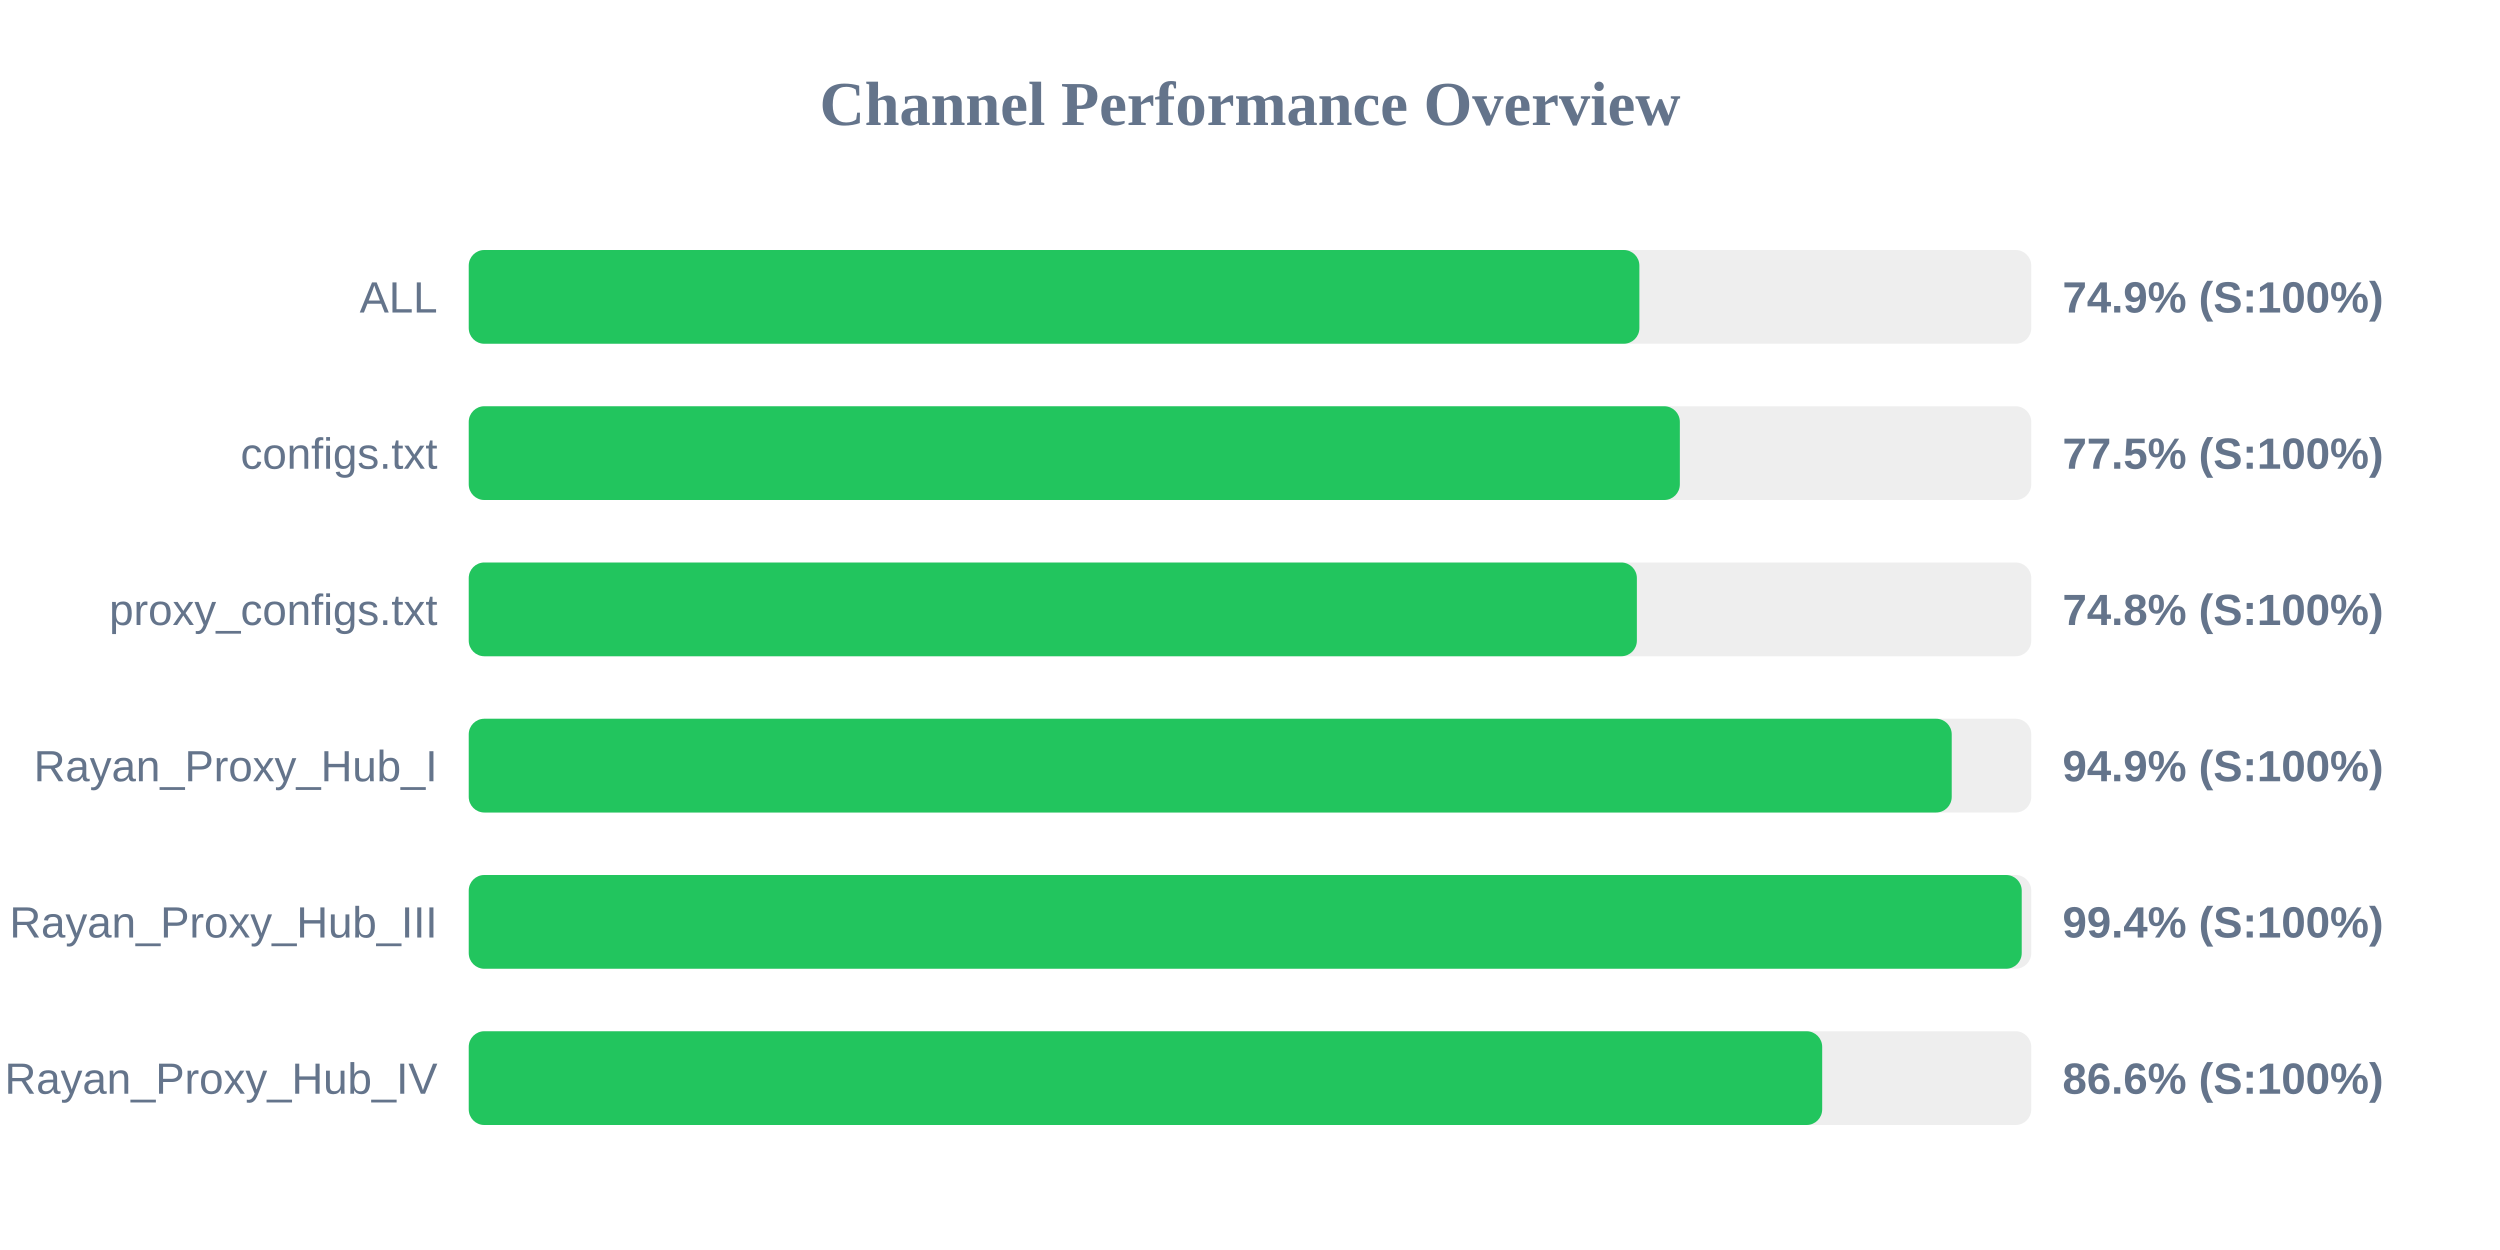
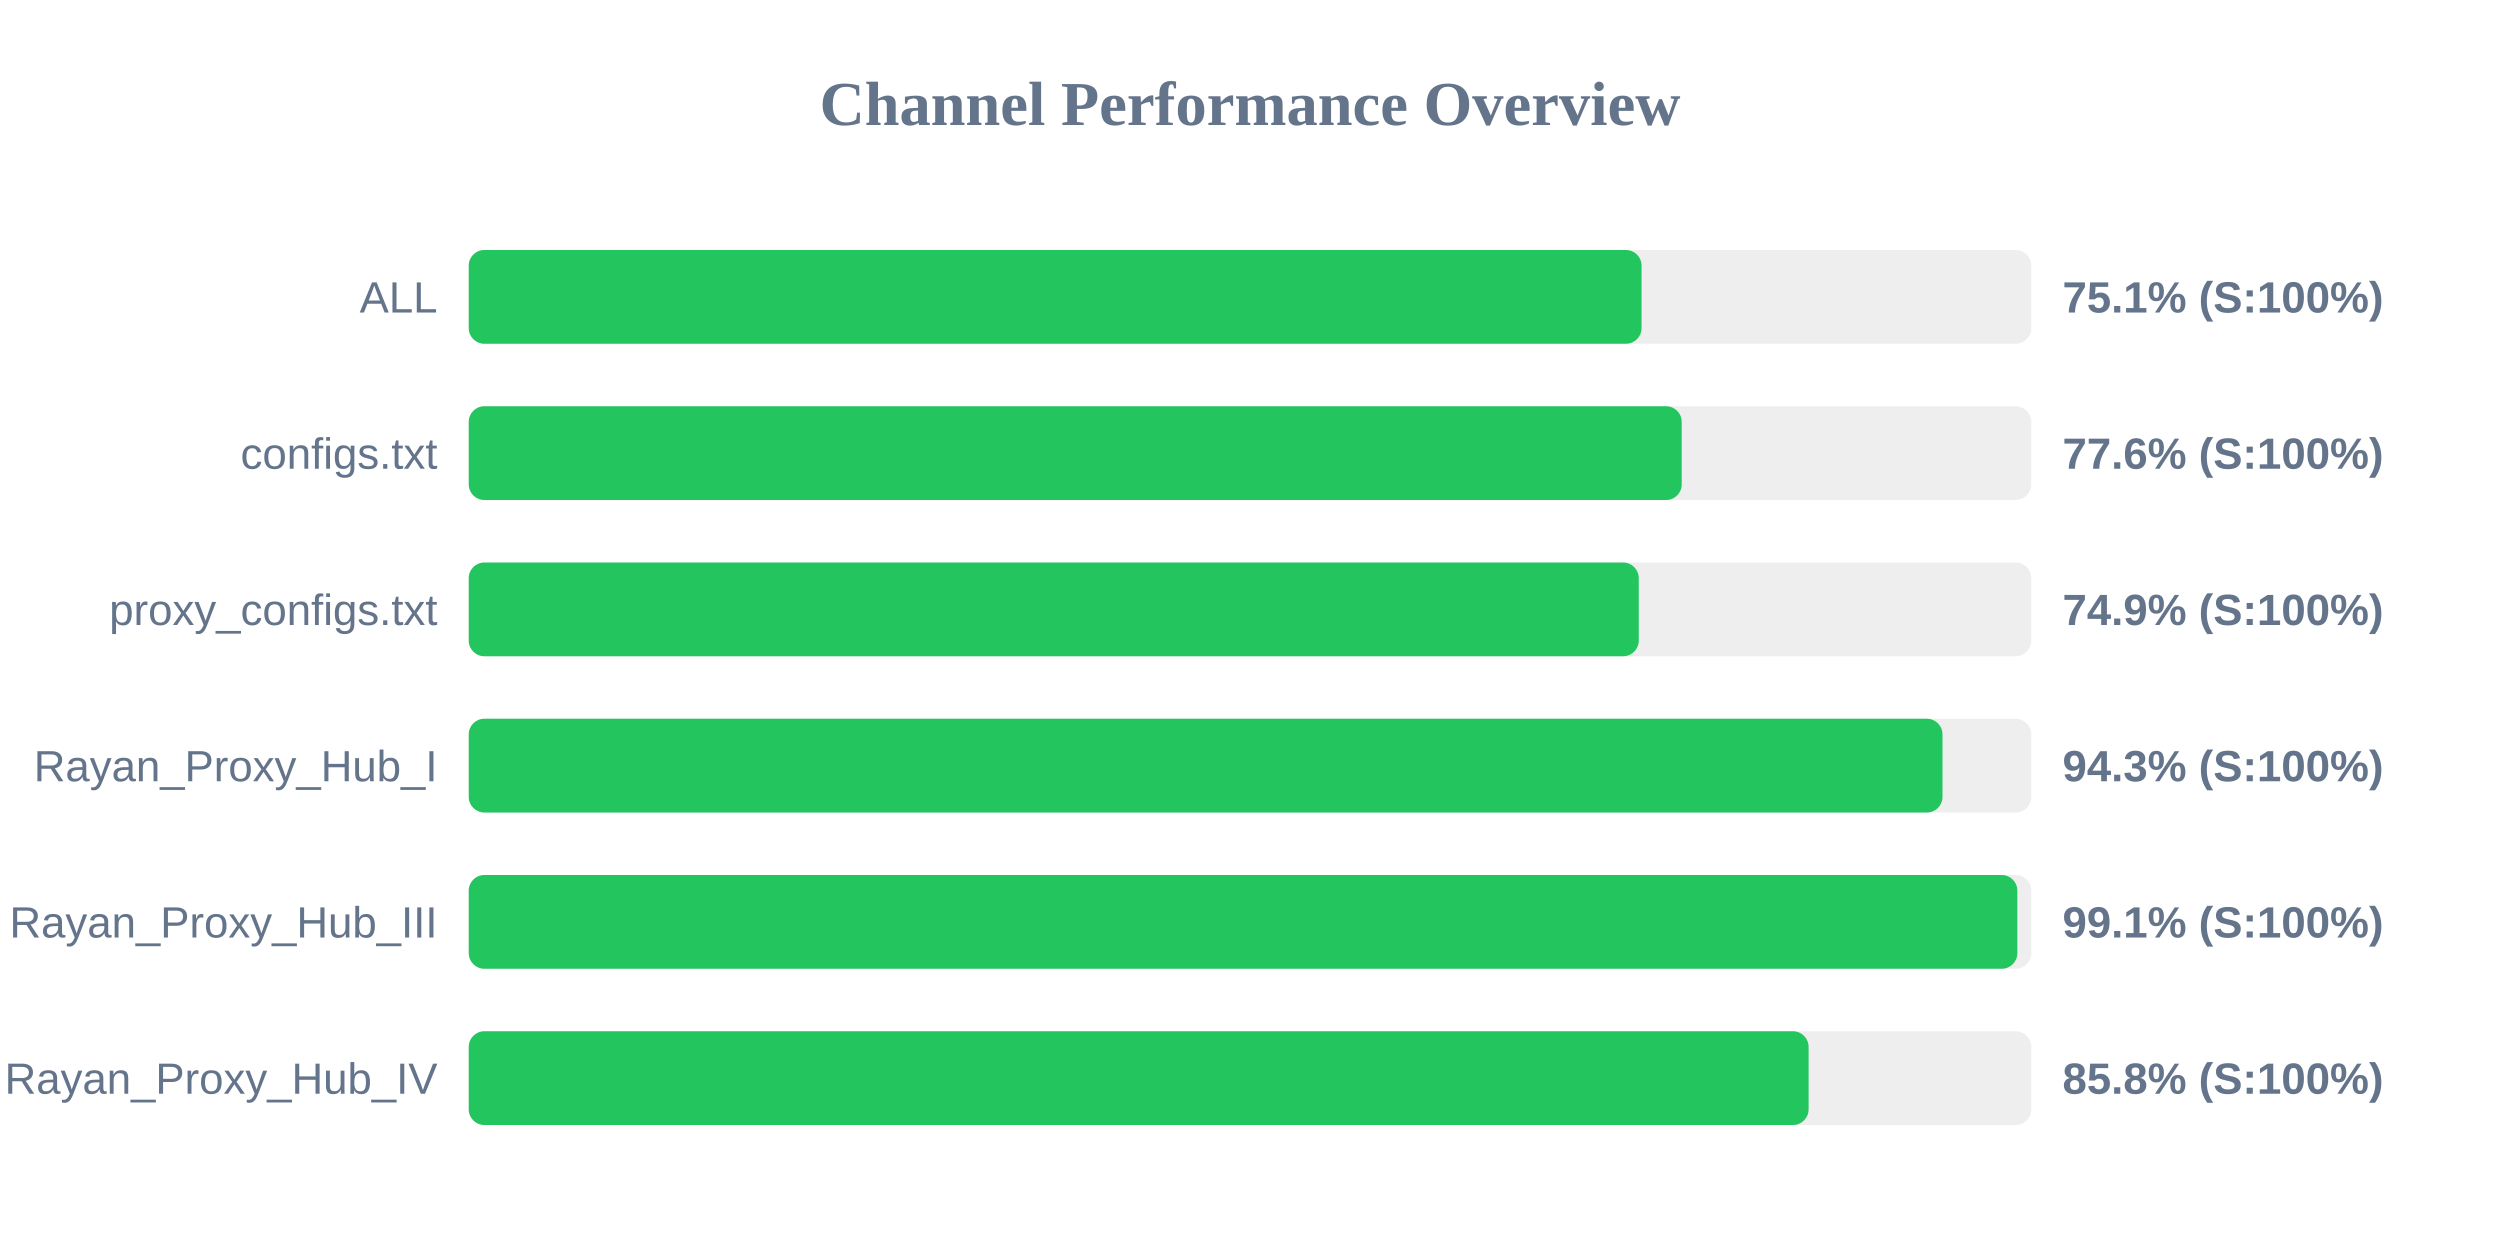
<svg xmlns="http://www.w3.org/2000/svg" width="800" height="400" version="1.1">
  <style>
        .row { font: 14px Arial; fill: #64748b; }
        .score { font: bold 14px Arial; fill: #64748b; }
    </style>
  <text x="400" y="40" text-anchor="middle" font-size="20px" font-weight="bold" fill="#64748b">Channel Performance Overview</text>
  <rect x="150" y="80" width="500" height="30" fill="#eee" rx="5" />
-   <rect x="150" y="80" width="374.6" height="30" fill="#22c55e" rx="5" />
+   <rect x="150" y="80" width="375.3" height="30" fill="#22c55e" rx="5" />
  <text x="140" y="100" text-anchor="end" class="row">ALL</text>
-   <text x="660" y="100" text-anchor="start" class="score">74.9% (S:100%)</text>
+   <text x="660" y="100" text-anchor="start" class="score">75.1% (S:100%)</text>
  <rect x="150" y="130" width="500" height="30" fill="#eee" rx="5" />
-   <rect x="150" y="130" width="387.55" height="30" fill="#22c55e" rx="5" />
+   <rect x="150" y="130" width="388.15" height="30" fill="#22c55e" rx="5" />
  <text x="140" y="150" text-anchor="end" class="row">configs.txt</text>
-   <text x="660" y="150" text-anchor="start" class="score">77.5% (S:100%)</text>
+   <text x="660" y="150" text-anchor="start" class="score">77.6% (S:100%)</text>
  <rect x="150" y="180" width="500" height="30" fill="#eee" rx="5" />
-   <rect x="150" y="180" width="373.8" height="30" fill="#22c55e" rx="5" />
+   <rect x="150" y="180" width="374.4" height="30" fill="#22c55e" rx="5" />
  <text x="140" y="200" text-anchor="end" class="row">proxy_configs.txt</text>
-   <text x="660" y="200" text-anchor="start" class="score">74.8% (S:100%)</text>
+   <text x="660" y="200" text-anchor="start" class="score">74.9% (S:100%)</text>
  <rect x="150" y="230" width="500" height="30" fill="#eee" rx="5" />
-   <rect x="150" y="230" width="474.55" height="30" fill="#22c55e" rx="5" />
+   <rect x="150" y="230" width="471.6" height="30" fill="#22c55e" rx="5" />
  <text x="140" y="250" text-anchor="end" class="row">Rayan_Proxy_Hub_I</text>
-   <text x="660" y="250" text-anchor="start" class="score">94.9% (S:100%)</text>
+   <text x="660" y="250" text-anchor="start" class="score">94.3% (S:100%)</text>
  <rect x="150" y="280" width="500" height="30" fill="#eee" rx="5" />
-   <rect x="150" y="280" width="496.95" height="30" fill="#22c55e" rx="5" />
+   <rect x="150" y="280" width="495.55" height="30" fill="#22c55e" rx="5" />
  <text x="140" y="300" text-anchor="end" class="row">Rayan_Proxy_Hub_III</text>
-   <text x="660" y="300" text-anchor="start" class="score">99.4% (S:100%)</text>
+   <text x="660" y="300" text-anchor="start" class="score">99.1% (S:100%)</text>
  <rect x="150" y="330" width="500" height="30" fill="#eee" rx="5" />
-   <rect x="150" y="330" width="433.1" height="30" fill="#22c55e" rx="5" />
+   <rect x="150" y="330" width="428.75" height="30" fill="#22c55e" rx="5" />
  <text x="140" y="350" text-anchor="end" class="row">Rayan_Proxy_Hub_IV</text>
-   <text x="660" y="350" text-anchor="start" class="score">86.6% (S:100%)</text>
+   <text x="660" y="350" text-anchor="start" class="score">85.8% (S:100%)</text>
</svg>
